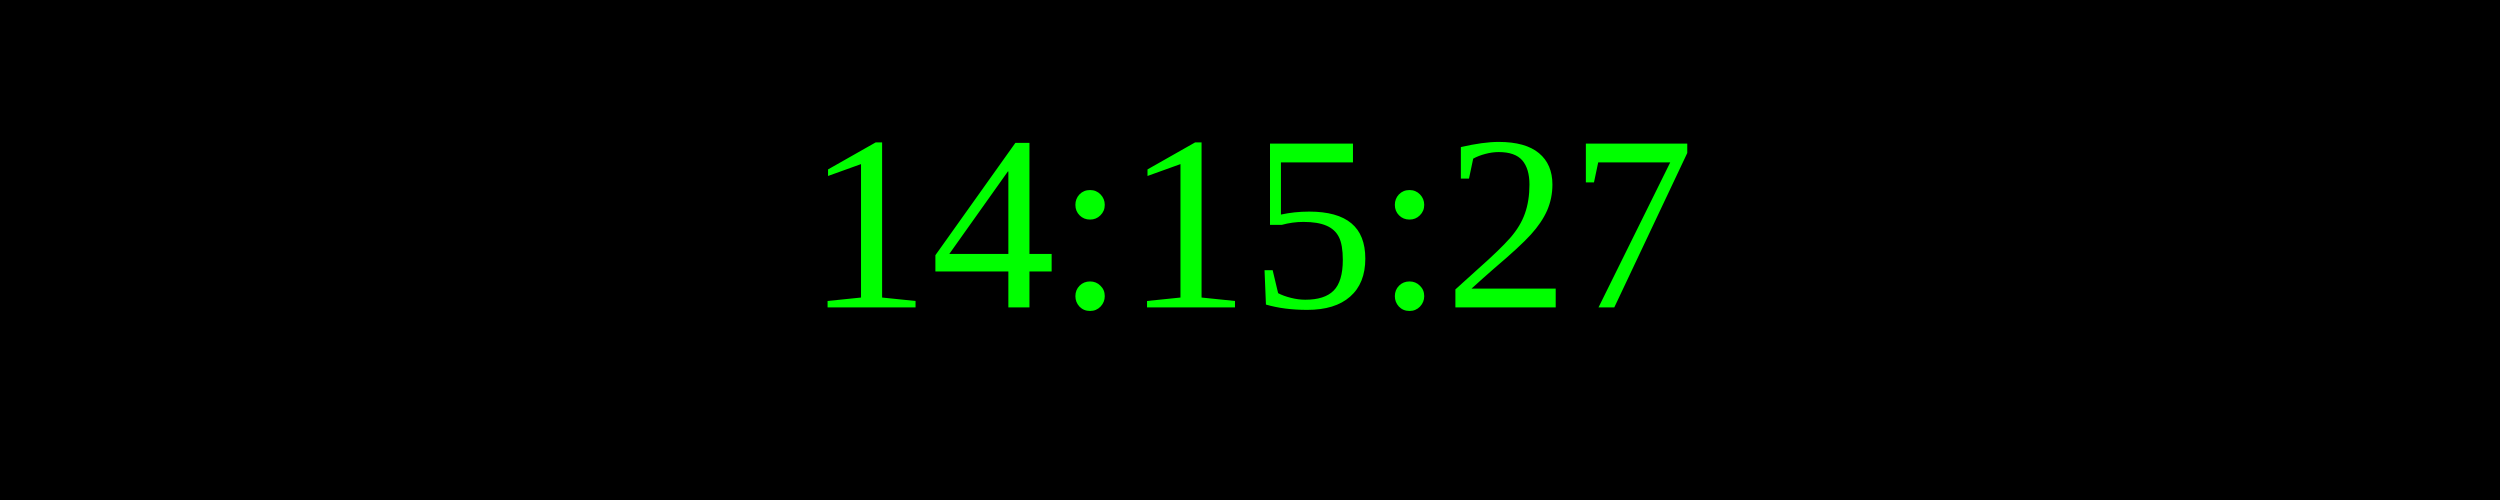
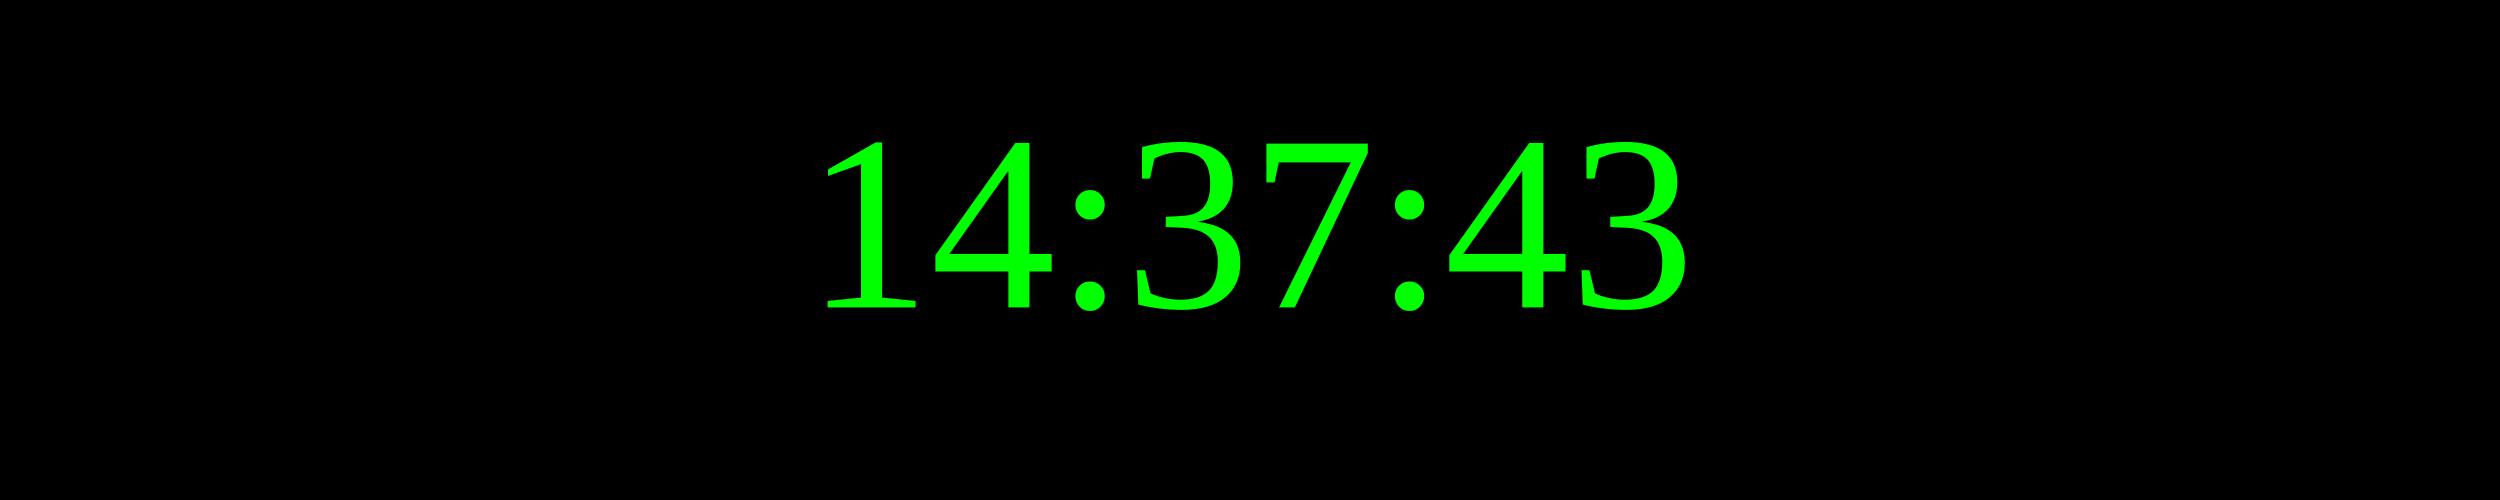
<svg xmlns="http://www.w3.org/2000/svg" width="250" height="50">
  <rect width="100%" height="100%" fill="black" />
  <text x="50%" y="50%" font-size="25" fill="lime" text-anchor="middle" dominant-baseline="middle">
- 14:15:27
+ 14:37:43
</text>
</svg>
